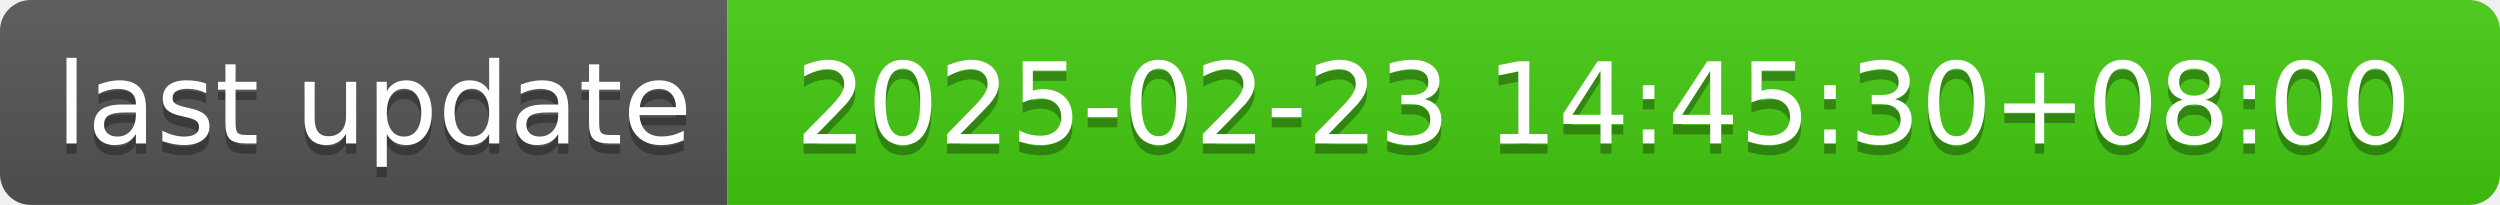
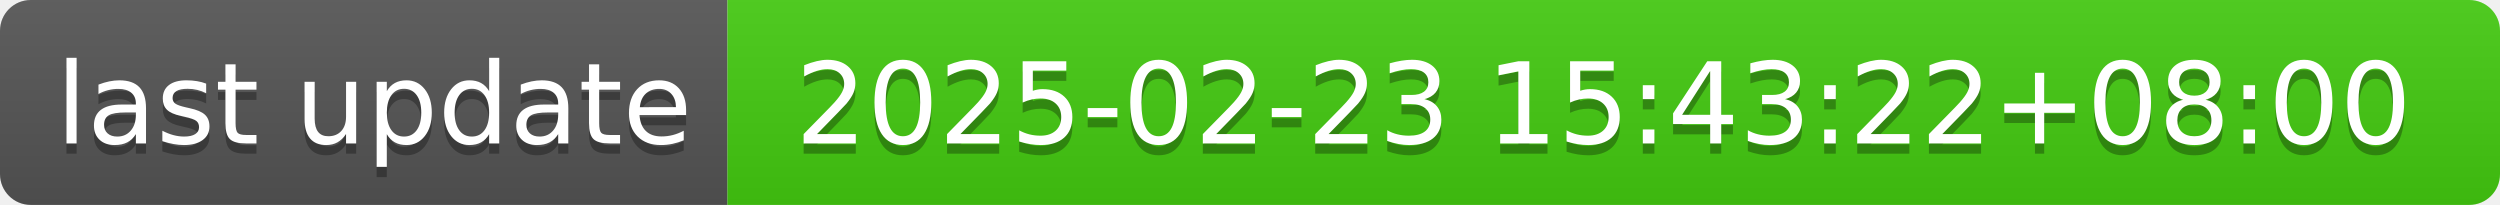
- <svg xmlns="http://www.w3.org/2000/svg" width="244" height="20" role="img" aria-label="last update: 2025-02-23 14:45:30+08:00">
+ <svg xmlns="http://www.w3.org/2000/svg" width="244" height="20" role="img" aria-label="last update: 2025-02-23 15:43:22+08:00">
  <linearGradient id="s" x2="0" y2="100%">
    <stop offset="0" stop-color="#bbb" stop-opacity=".1" />
    <stop offset="1" stop-opacity=".1" />
  </linearGradient>
  <clipPath id="r">
    <rect width="244" height="20" rx="3" fill="#fff" />
  </clipPath>
  <g clip-path="url(#r)">
    <rect width="71" height="20" fill="#555" />
    <rect x="71" width="173" height="20" fill="#4c1" />
    <rect width="244" height="20" fill="url(#s)" />
  </g>
  <g fill="#fff" text-anchor="middle" font-family="Verdana,Geneva,DejaVu Sans,sans-serif" text-rendering="geometricPrecision" font-size="110">
    <text aria-hidden="true" x="365" y="150" fill="#010101" fill-opacity=".3" transform="scale(.1)" textLength="610">last update</text>
    <text x="365" y="140" transform="scale(.1)" fill="#fff" textLength="610">last update</text>
-     <text aria-hidden="true" x="1565" y="150" fill="#010101" fill-opacity=".3" transform="scale(.1)" textLength="1630">2025-02-23 14:45:30+08:00</text>
-     <text x="1565" y="140" transform="scale(.1)" fill="#fff" textLength="1630">2025-02-23 14:45:30+08:00</text>
+     <text aria-hidden="true" x="1565" y="150" fill="#010101" fill-opacity=".3" transform="scale(.1)" textLength="1630">2025-02-23 15:43:22+08:00</text>
+     <text x="1565" y="140" transform="scale(.1)" fill="#fff" textLength="1630">2025-02-23 15:43:22+08:00</text>
  </g>
</svg>
